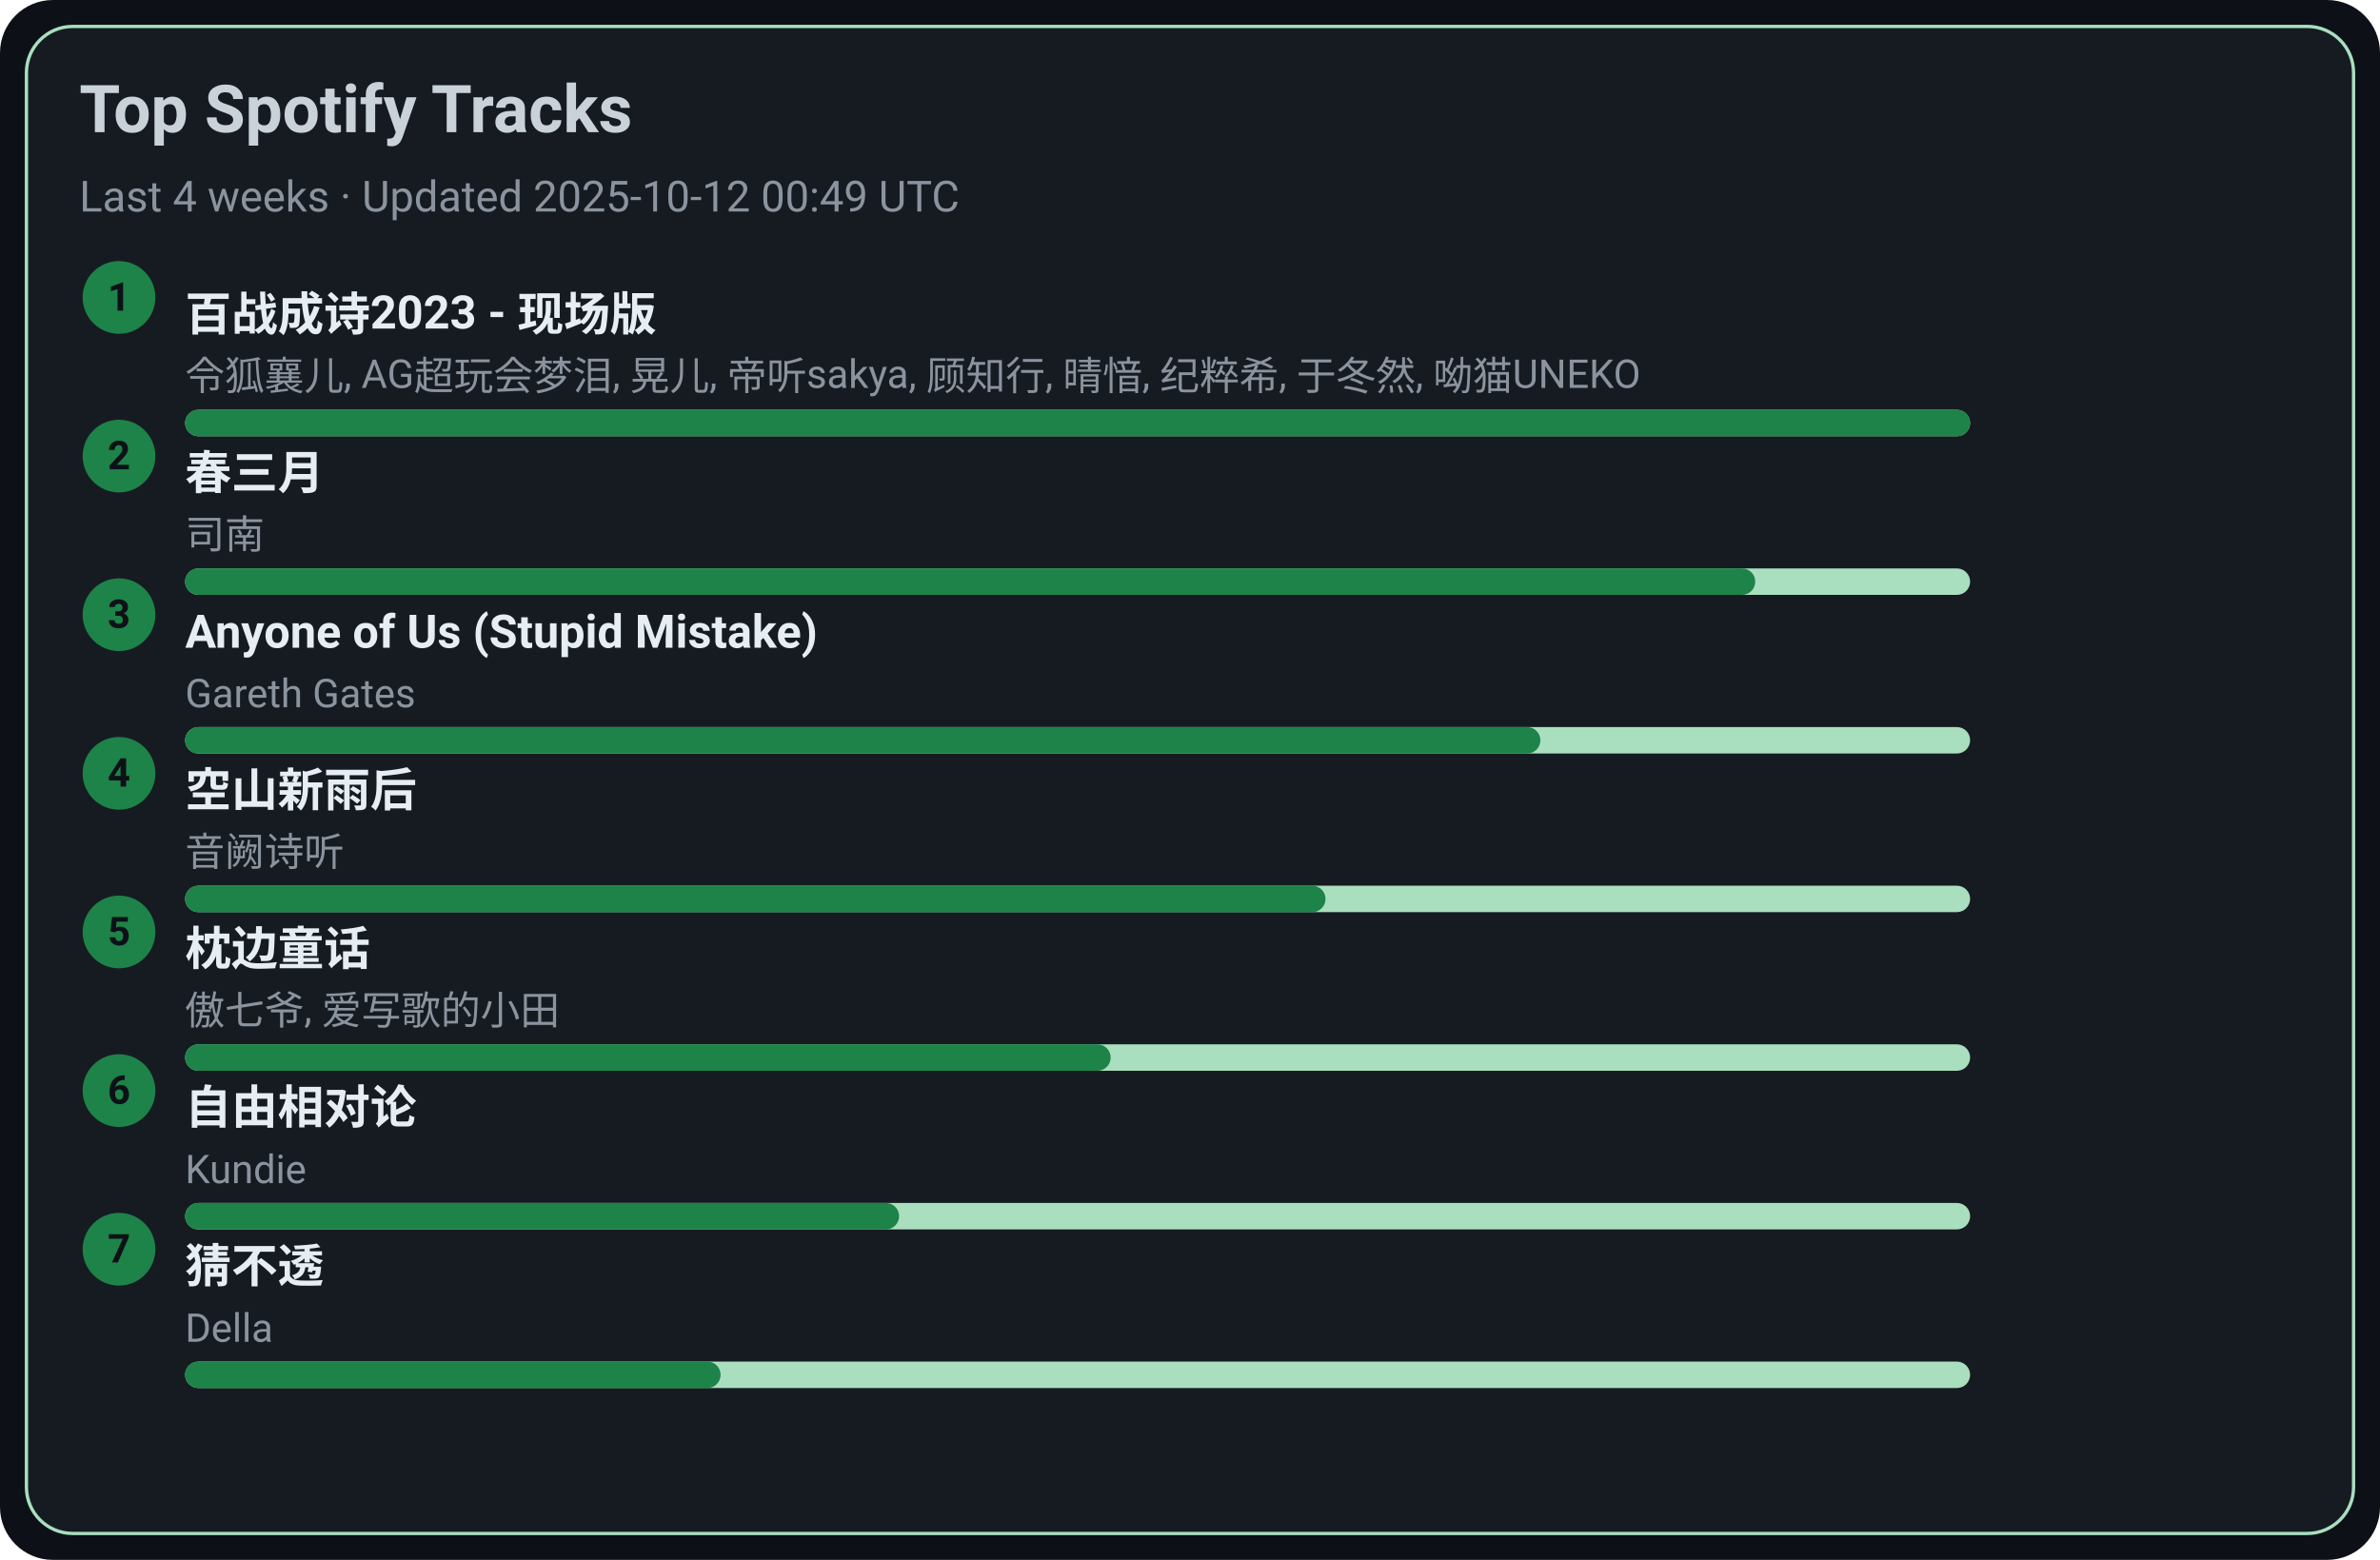
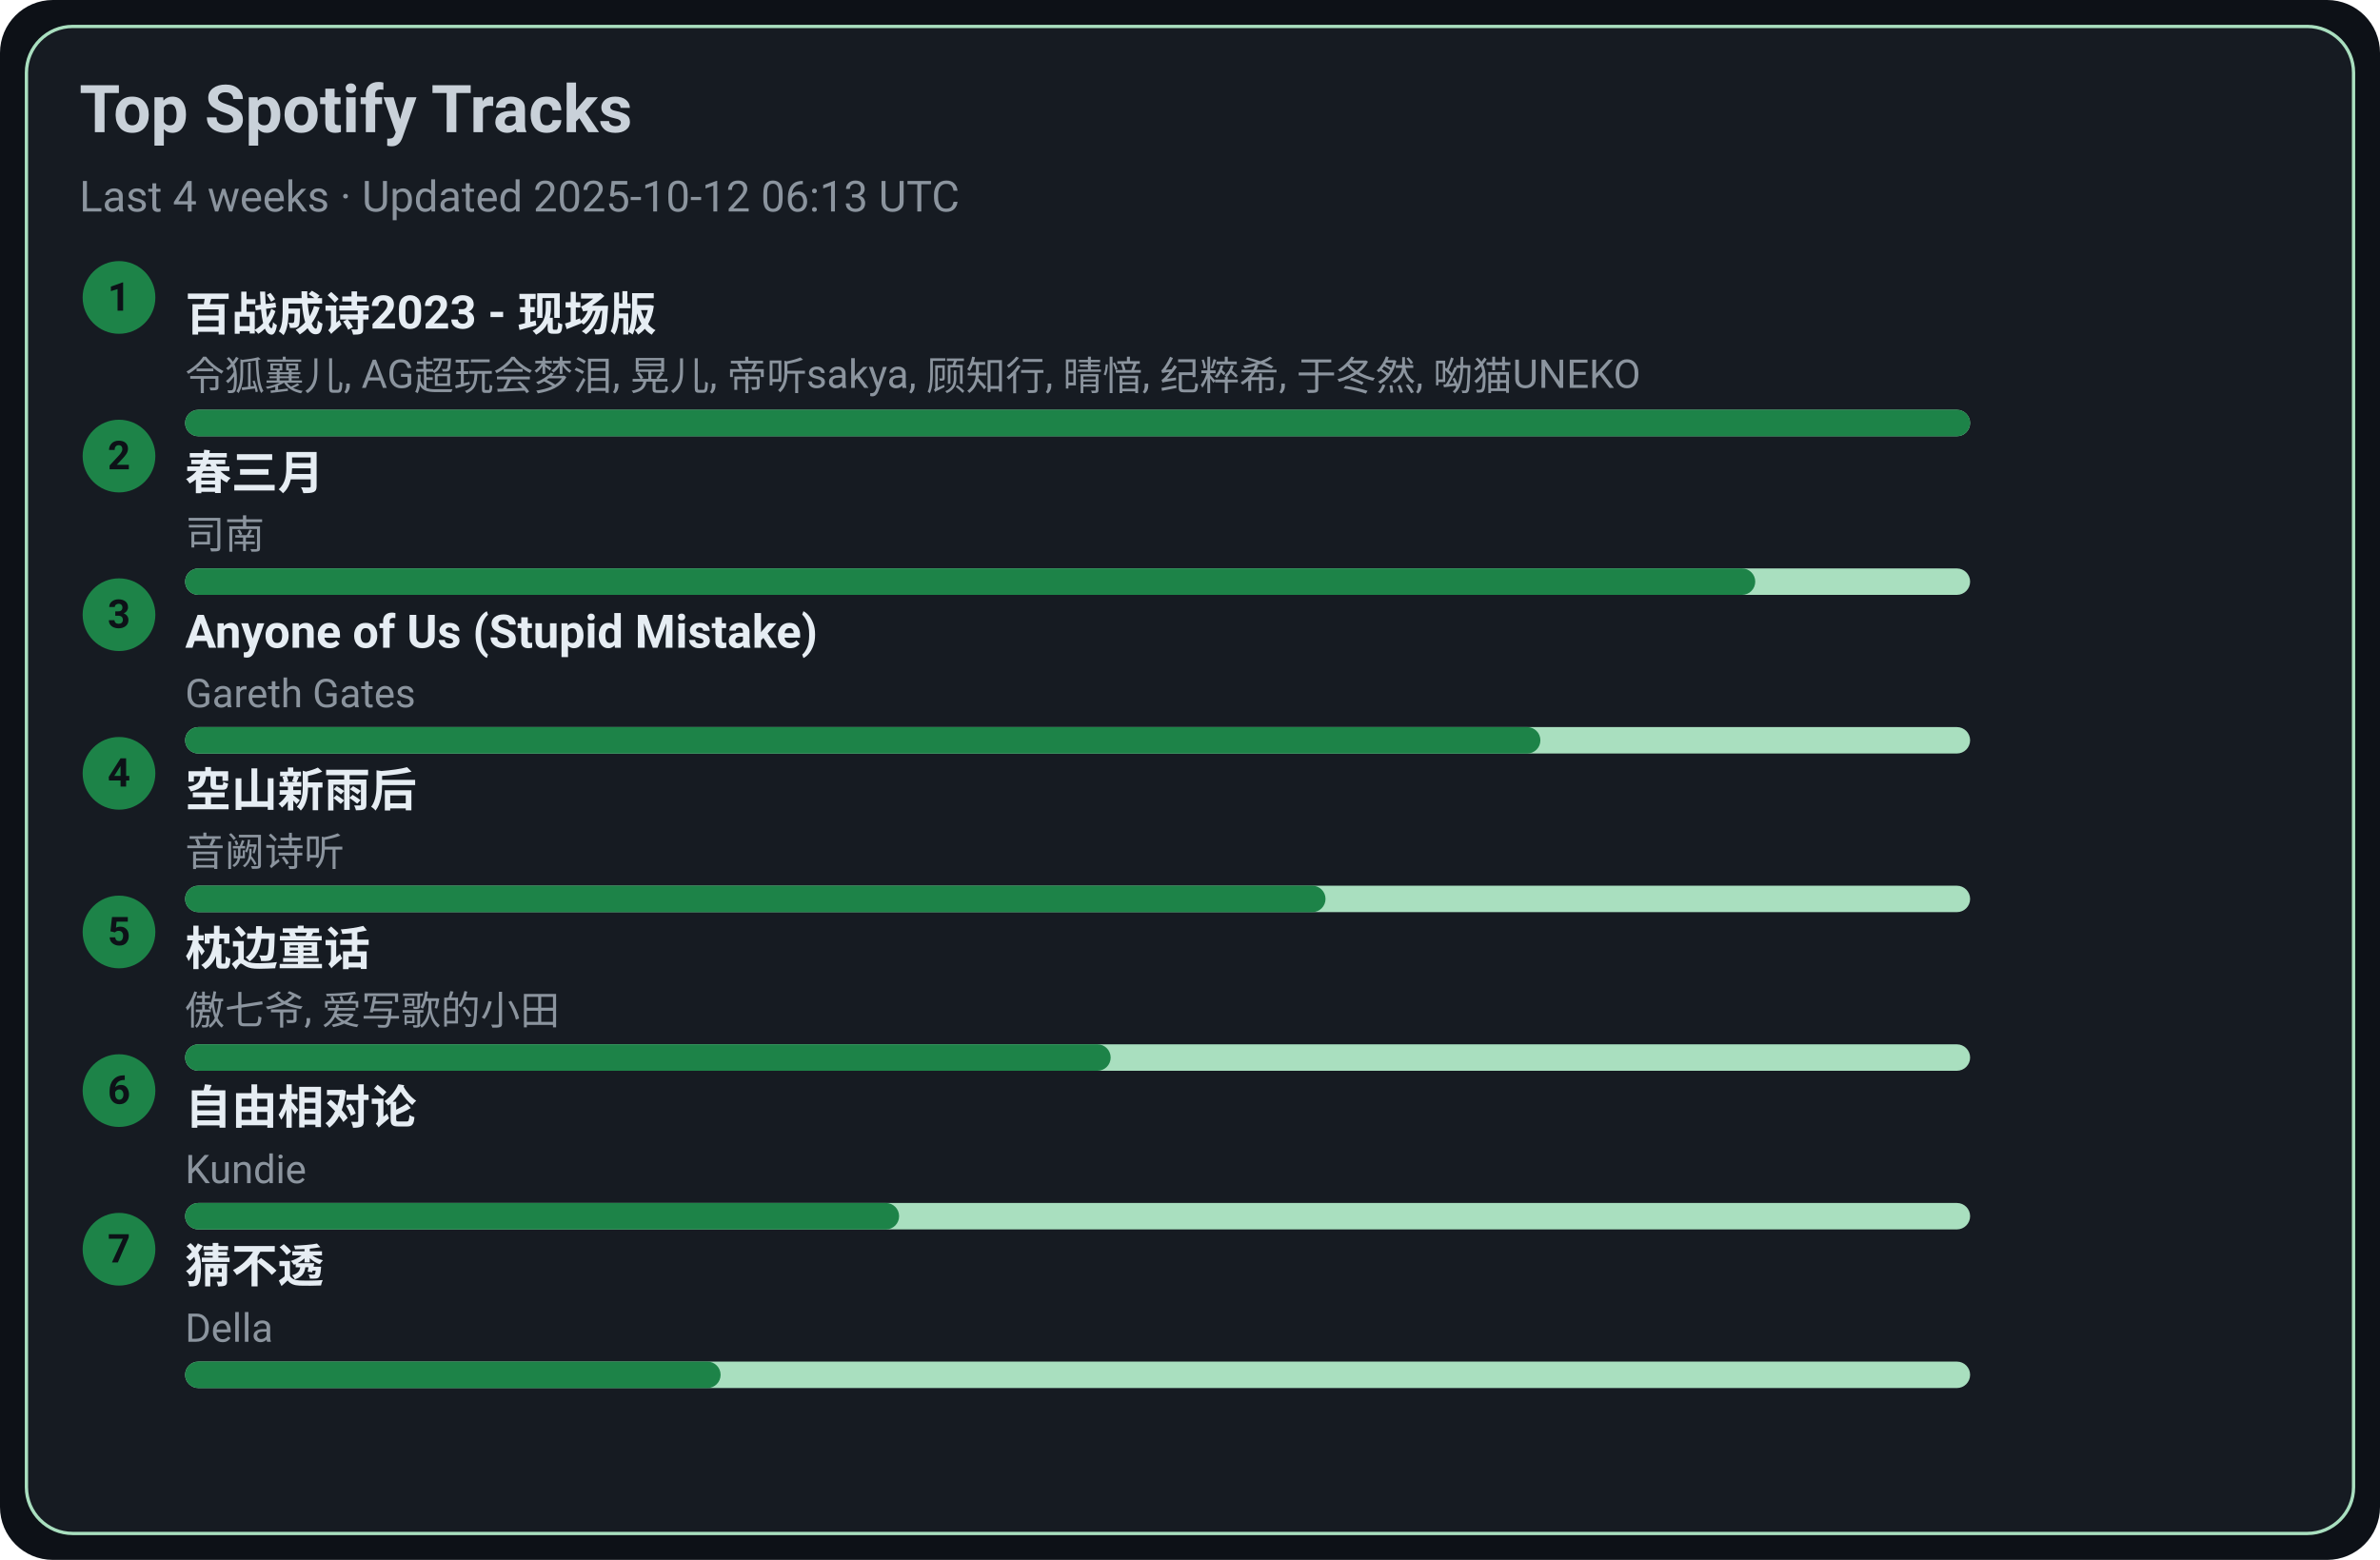
<svg xmlns="http://www.w3.org/2000/svg" width="720" height="472" viewBox="0 0 720 472">
  <style>text{font-family:-apple-system,BlinkMacSystemFont,Segoe UI,Roboto,Ubuntu,Helvetica Neue,Arial,Noto Sans,sans-serif}</style>
  <rect width="720" height="472" rx="16" fill="#0d1117" />
  <rect x="8" y="8" width="704" height="456" rx="14" fill="#161b22" stroke="#A9DFBF" />
  <text x="24" y="40" font-size="20" fill="#c9d1d9" font-weight="600">Top Spotify Tracks</text>
-   <text x="24" y="64" font-size="13" fill="#8b949e">Last 4 weeks · Updated 2025-10-12 00:49 UTC</text>
+   <text x="24" y="64" font-size="13" fill="#8b949e">Last 4 weeks · Updated 2025-10-12 06:13 UTC</text>
  <circle cx="36" cy="90" r="11" fill="#1D8348" />
  <text x="36" y="94" text-anchor="middle" font-size="12" fill="#0d1117" font-weight="700">1</text>
  <a href="https://open.spotify.com/track/2gttnS8fWnDwziLFt2TLEi" target="_blank" rel="noopener noreferrer">
    <text x="56" y="100" font-size="14" fill="#e6edf3" font-weight="600">百战成诗2023 - 现场版</text>
  </a>
  <text x="56" y="118" font-size="12" fill="#8b949e">令狐襄儿, AG超玩会梦泪, 晃儿, 帝听sakya, 顾知行, 晴愔, 纪粹希, 于冬然, 呦猫UNEKO</text>
  <rect x="56" y="124" width="540" height="8" rx="4" fill="#A9DFBF" />
  <rect x="56" y="124" width="540" height="8" rx="4" fill="#1D8348" />
  <circle cx="36" cy="138" r="11" fill="#1D8348" />
  <text x="36" y="142" text-anchor="middle" font-size="12" fill="#0d1117" font-weight="700">2</text>
  <a href="https://open.spotify.com/track/5A9BOP4WTk2UayDlMb8w98" target="_blank" rel="noopener noreferrer">
    <text x="56" y="148" font-size="14" fill="#e6edf3" font-weight="600">春三月</text>
  </a>
  <text x="56" y="166" font-size="12" fill="#8b949e">司南</text>
  <rect x="56" y="172" width="540" height="8" rx="4" fill="#A9DFBF" />
  <rect x="56" y="172" width="475" height="8" rx="4" fill="#1D8348" />
  <circle cx="36" cy="186" r="11" fill="#1D8348" />
  <text x="36" y="190" text-anchor="middle" font-size="12" fill="#0d1117" font-weight="700">3</text>
  <a href="https://open.spotify.com/track/7KZo8AI9F3Vnn3FXEYBL9f" target="_blank" rel="noopener noreferrer">
    <text x="56" y="196" font-size="14" fill="#e6edf3" font-weight="600">Anyone of Us (Stupid Mistake)</text>
  </a>
  <text x="56" y="214" font-size="12" fill="#8b949e">Gareth Gates</text>
  <rect x="56" y="220" width="540" height="8" rx="4" fill="#A9DFBF" />
  <rect x="56" y="220" width="410" height="8" rx="4" fill="#1D8348" />
  <circle cx="36" cy="234" r="11" fill="#1D8348" />
  <text x="36" y="238" text-anchor="middle" font-size="12" fill="#0d1117" font-weight="700">4</text>
  <a href="https://open.spotify.com/track/7c1D58U8AIVOGlYzh5U6sk" target="_blank" rel="noopener noreferrer">
    <text x="56" y="244" font-size="14" fill="#e6edf3" font-weight="600">空山新雨后</text>
  </a>
  <text x="56" y="262" font-size="12" fill="#8b949e">音阙诗听</text>
  <rect x="56" y="268" width="540" height="8" rx="4" fill="#A9DFBF" />
  <rect x="56" y="268" width="345" height="8" rx="4" fill="#1D8348" />
  <circle cx="36" cy="282" r="11" fill="#1D8348" />
  <text x="36" y="286" text-anchor="middle" font-size="12" fill="#0d1117" font-weight="700">5</text>
  <a href="https://open.spotify.com/track/3I8tlHNA9NM8dL0B23xGIY" target="_blank" rel="noopener noreferrer">
    <text x="56" y="292" font-size="14" fill="#e6edf3" font-weight="600">枕边童话</text>
  </a>
  <text x="56" y="310" font-size="12" fill="#8b949e">傲七爷, 爱写歌的小田</text>
  <rect x="56" y="316" width="540" height="8" rx="4" fill="#A9DFBF" />
  <rect x="56" y="316" width="280" height="8" rx="4" fill="#1D8348" />
  <circle cx="36" cy="330" r="11" fill="#1D8348" />
  <text x="36" y="334" text-anchor="middle" font-size="12" fill="#0d1117" font-weight="700">6</text>
  <a href="https://open.spotify.com/track/1np2B0M4TkyE1xgpjG4dJn" target="_blank" rel="noopener noreferrer">
    <text x="56" y="340" font-size="14" fill="#e6edf3" font-weight="600">自由相对论</text>
  </a>
  <text x="56" y="358" font-size="12" fill="#8b949e">Kundie</text>
  <rect x="56" y="364" width="540" height="8" rx="4" fill="#A9DFBF" />
  <rect x="56" y="364" width="216" height="8" rx="4" fill="#1D8348" />
  <circle cx="36" cy="378" r="11" fill="#1D8348" />
  <text x="36" y="382" text-anchor="middle" font-size="12" fill="#0d1117" font-weight="700">7</text>
  <a href="https://open.spotify.com/track/5FGzM47D9MUa0y7qb2D0Ix" target="_blank" rel="noopener noreferrer">
    <text x="56" y="388" font-size="14" fill="#e6edf3" font-weight="600">猜不透</text>
  </a>
  <text x="56" y="406" font-size="12" fill="#8b949e">Della</text>
  <rect x="56" y="412" width="540" height="8" rx="4" fill="#A9DFBF" />
  <rect x="56" y="412" width="162" height="8" rx="4" fill="#1D8348" />
</svg>
